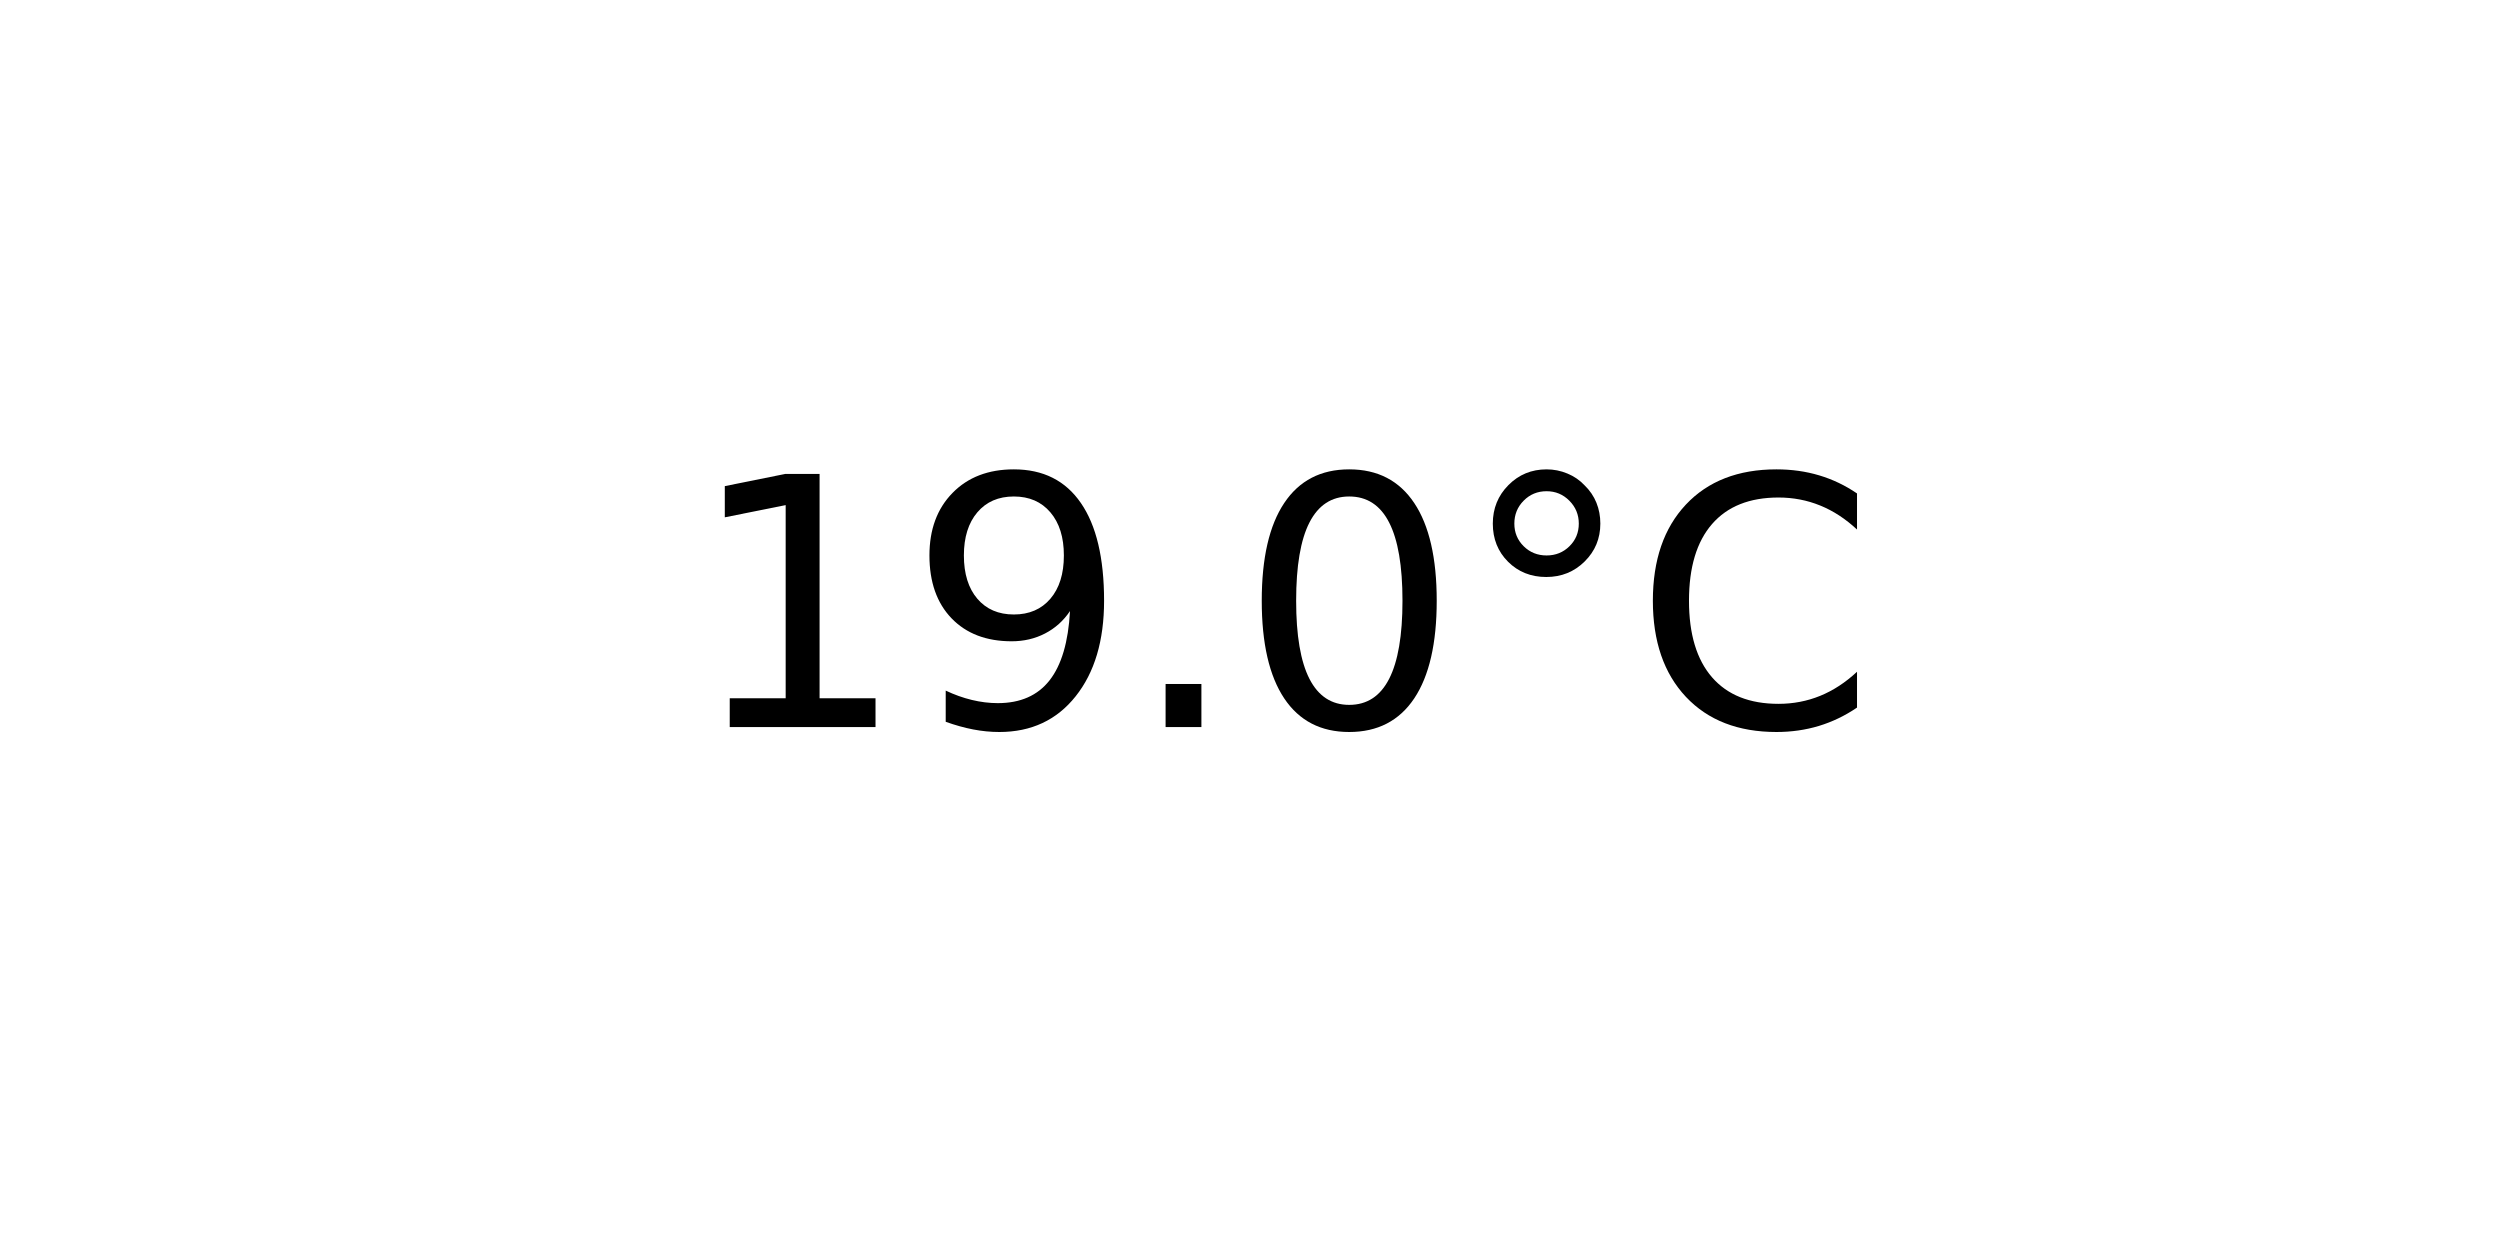
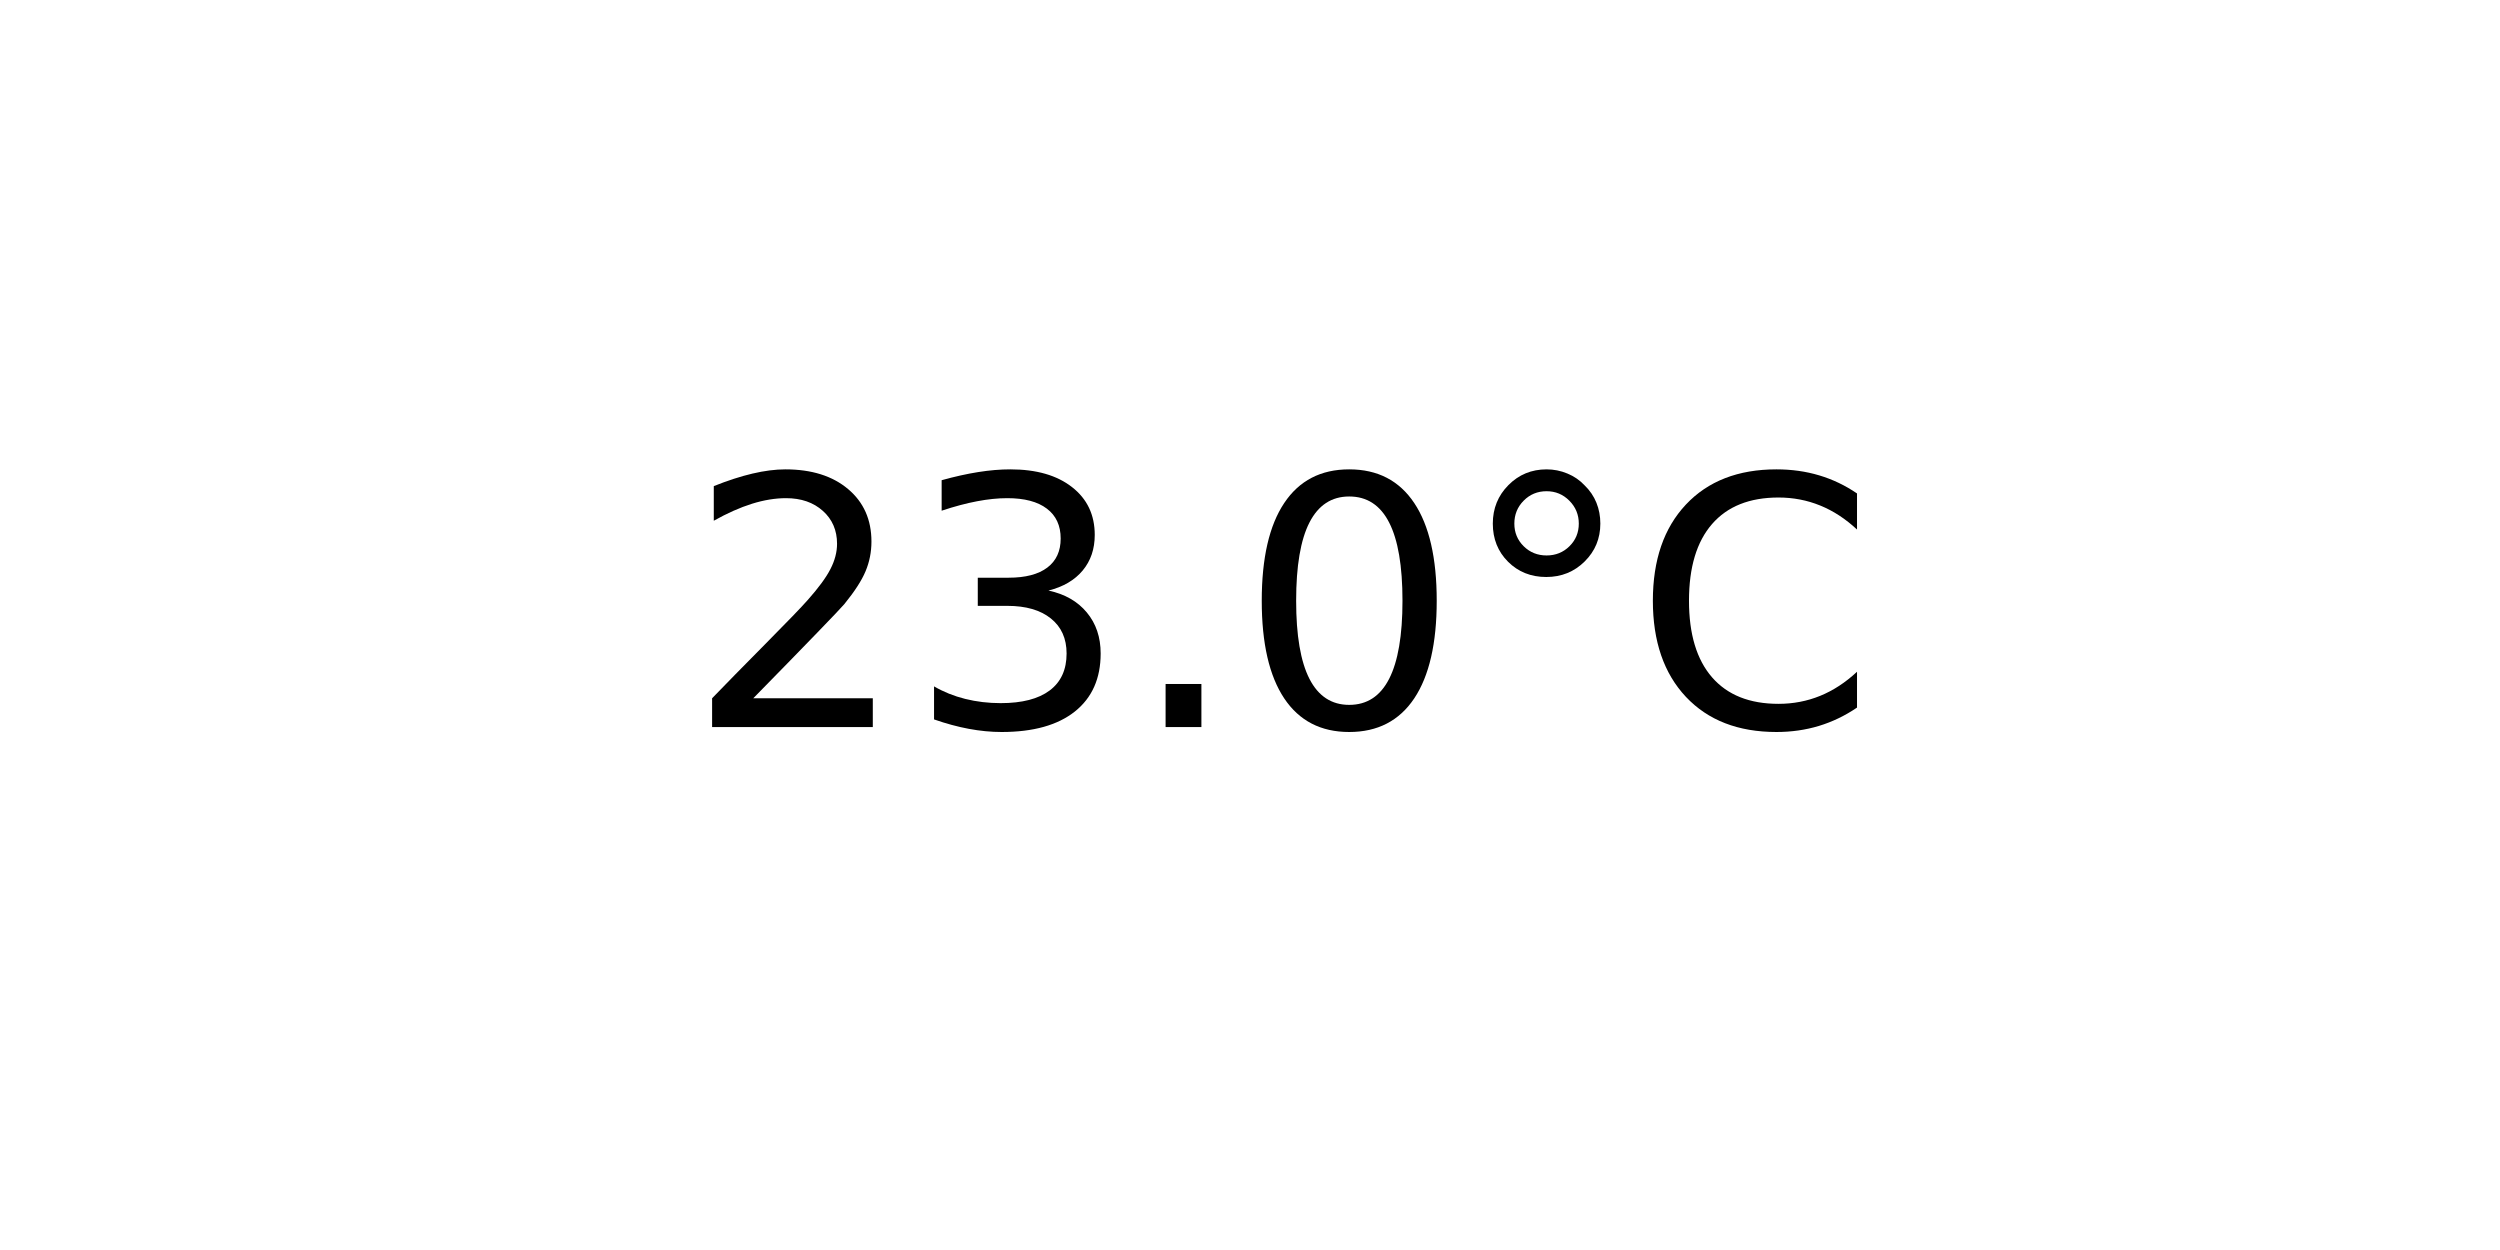
<svg xmlns="http://www.w3.org/2000/svg" xmlns:xlink="http://www.w3.org/1999/xlink" width="72pt" height="36pt" viewBox="0 0 72 36" version="1.1">
  <defs>
    <style type="text/css">*{stroke-linejoin: round; stroke-linecap: butt}</style>
  </defs>
  <g id="figure_1">
    <g id="axes_1">
      <g id="text_1">
        <g transform="translate(19.77578 20.93937) scale(0.1 -0.1)">
          <defs>
-             <path id="DejaVuSans-31" d="M 794 531  L 1825 531  L 1825 4091  L 703 3866  L 703 4441  L 1819 4666  L 2450 4666  L 2450 531  L 3481 531  L 3481 0  L 794 0  L 794 531  z " transform="scale(0.015625)" />
-             <path id="DejaVuSans-39" d="M 703 97  L 703 672  Q 941 559 1184 500  Q 1428 441 1663 441  Q 2288 441 2617 861  Q 2947 1281 2994 2138  Q 2813 1869 2534 1725  Q 2256 1581 1919 1581  Q 1219 1581 811 2004  Q 403 2428 403 3163  Q 403 3881 828 4315  Q 1253 4750 1959 4750  Q 2769 4750 3195 4129  Q 3622 3509 3622 2328  Q 3622 1225 3098 567  Q 2575 -91 1691 -91  Q 1453 -91 1209 -44  Q 966 3 703 97  z M 1959 2075  Q 2384 2075 2632 2365  Q 2881 2656 2881 3163  Q 2881 3666 2632 3958  Q 2384 4250 1959 4250  Q 1534 4250 1286 3958  Q 1038 3666 1038 3163  Q 1038 2656 1286 2365  Q 1534 2075 1959 2075  z " transform="scale(0.015625)" />
+             <path id="DejaVuSans-32" d="M 1228 531  L 3431 531  L 3431 0  L 469 0  L 469 531  Q 828 903 1448 1529  Q 2069 2156 2228 2338  Q 2531 2678 2651 2914  Q 2772 3150 2772 3378  Q 2772 3750 2511 3984  Q 2250 4219 1831 4219  Q 1534 4219 1204 4116  Q 875 4013 500 3803  L 500 4441  Q 881 4594 1212 4672  Q 1544 4750 1819 4750  Q 2544 4750 2975 4387  Q 3406 4025 3406 3419  Q 3406 3131 3298 2873  Q 3191 2616 2906 2266  Q 2828 2175 2409 1742  Q 1991 1309 1228 531  z " transform="scale(0.015625)" />
+             <path id="DejaVuSans-33" d="M 2597 2516  Q 3050 2419 3304 2112  Q 3559 1806 3559 1356  Q 3559 666 3084 287  Q 2609 -91 1734 -91  Q 1441 -91 1130 -33  Q 819 25 488 141  L 488 750  Q 750 597 1062 519  Q 1375 441 1716 441  Q 2309 441 2620 675  Q 2931 909 2931 1356  Q 2931 1769 2642 2001  Q 2353 2234 1838 2234  L 1294 2234  L 1294 2753  L 1863 2753  Q 2328 2753 2575 2939  Q 2822 3125 2822 3475  Q 2822 3834 2567 4026  Q 2313 4219 1838 4219  Q 1578 4219 1281 4162  Q 984 4106 628 3988  L 628 4550  Q 988 4650 1302 4700  Q 1616 4750 1894 4750  Q 2613 4750 3031 4423  Q 3450 4097 3450 3541  Q 3450 3153 3228 2886  Q 3006 2619 2597 2516  z " transform="scale(0.015625)" />
            <path id="DejaVuSans-2e" d="M 684 794  L 1344 794  L 1344 0  L 684 0  L 684 794  z " transform="scale(0.015625)" />
            <path id="DejaVuSans-30" d="M 2034 4250  Q 1547 4250 1301 3770  Q 1056 3291 1056 2328  Q 1056 1369 1301 889  Q 1547 409 2034 409  Q 2525 409 2770 889  Q 3016 1369 3016 2328  Q 3016 3291 2770 3770  Q 2525 4250 2034 4250  z M 2034 4750  Q 2819 4750 3233 4129  Q 3647 3509 3647 2328  Q 3647 1150 3233 529  Q 2819 -91 2034 -91  Q 1250 -91 836 529  Q 422 1150 422 2328  Q 422 3509 836 4129  Q 1250 4750 2034 4750  z " transform="scale(0.015625)" />
            <path id="DejaVuSans-b0" d="M 1600 4347  Q 1350 4347 1178 4173  Q 1006 4000 1006 3750  Q 1006 3503 1178 3333  Q 1350 3163 1600 3163  Q 1850 3163 2022 3333  Q 2194 3503 2194 3750  Q 2194 3997 2020 4172  Q 1847 4347 1600 4347  z M 1600 4750  Q 1800 4750 1984 4673  Q 2169 4597 2303 4453  Q 2447 4313 2519 4134  Q 2591 3956 2591 3750  Q 2591 3338 2302 3052  Q 2013 2766 1594 2766  Q 1172 2766 890 3047  Q 609 3328 609 3750  Q 609 4169 896 4459  Q 1184 4750 1600 4750  z " transform="scale(0.015625)" />
            <path id="DejaVuSans-43" d="M 4122 4306  L 4122 3641  Q 3803 3938 3442 4084  Q 3081 4231 2675 4231  Q 1875 4231 1450 3742  Q 1025 3253 1025 2328  Q 1025 1406 1450 917  Q 1875 428 2675 428  Q 3081 428 3442 575  Q 3803 722 4122 1019  L 4122 359  Q 3791 134 3420 21  Q 3050 -91 2638 -91  Q 1578 -91 968 557  Q 359 1206 359 2328  Q 359 3453 968 4101  Q 1578 4750 2638 4750  Q 3056 4750 3426 4639  Q 3797 4528 4122 4306  z " transform="scale(0.015625)" />
          </defs>
-           <use xlink:href="#DejaVuSans-31" />
-           <use xlink:href="#DejaVuSans-39" x="63.623" />
+           <use xlink:href="#DejaVuSans-32" />
+           <use xlink:href="#DejaVuSans-33" x="63.623" />
          <use xlink:href="#DejaVuSans-2e" x="127.246" />
          <use xlink:href="#DejaVuSans-30" x="159.033" />
          <use xlink:href="#DejaVuSans-b0" x="222.656" />
          <use xlink:href="#DejaVuSans-43" x="272.656" />
        </g>
      </g>
    </g>
  </g>
</svg>
